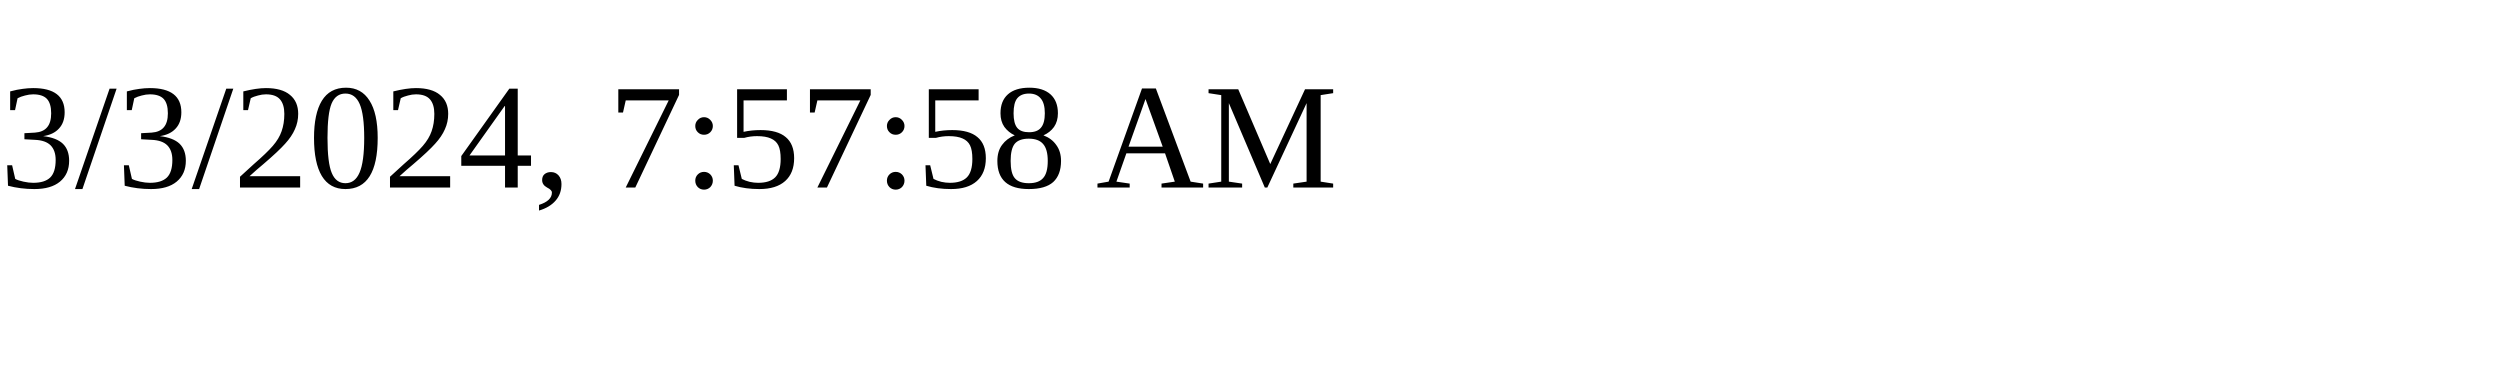
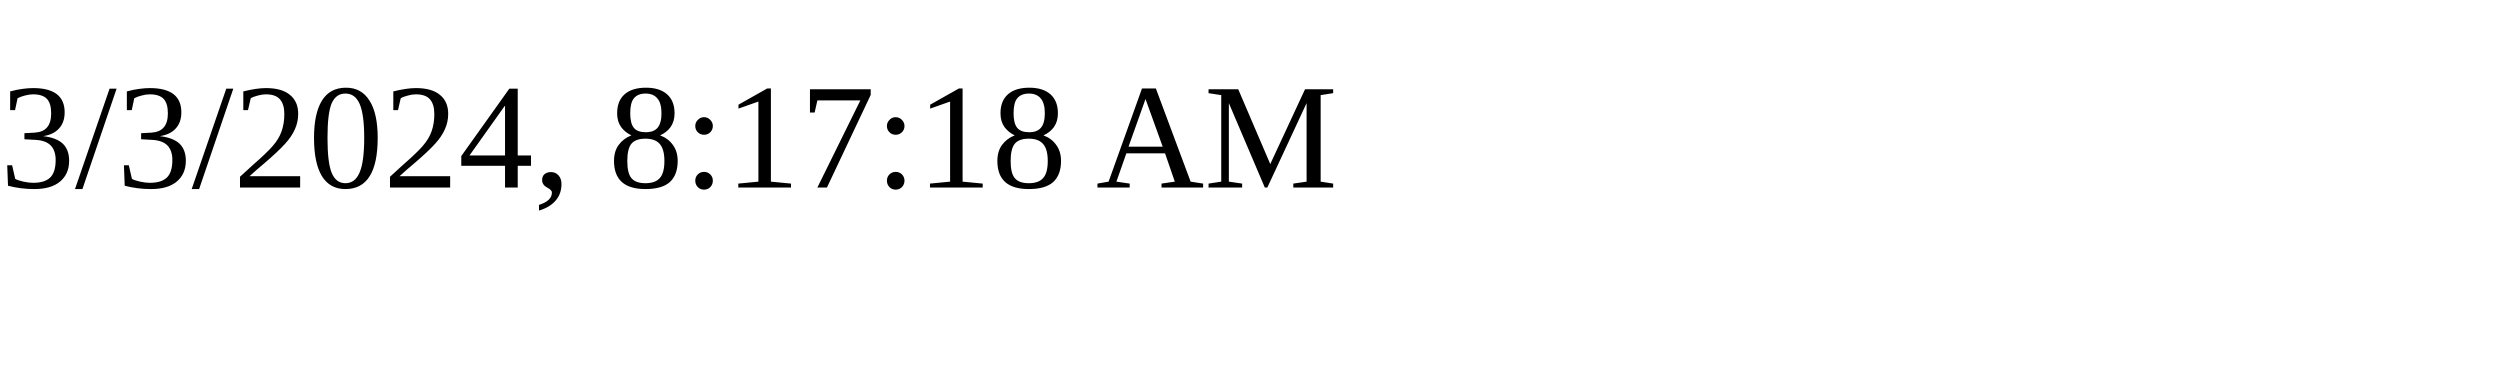
<svg xmlns="http://www.w3.org/2000/svg" height="30" width="200">
-   <text x="0" y="15">3/3/2024, 7:57:58 AM</text>
+   <text x="0" y="15">3/3/2024, 8:17:18 AM</text>
</svg>
